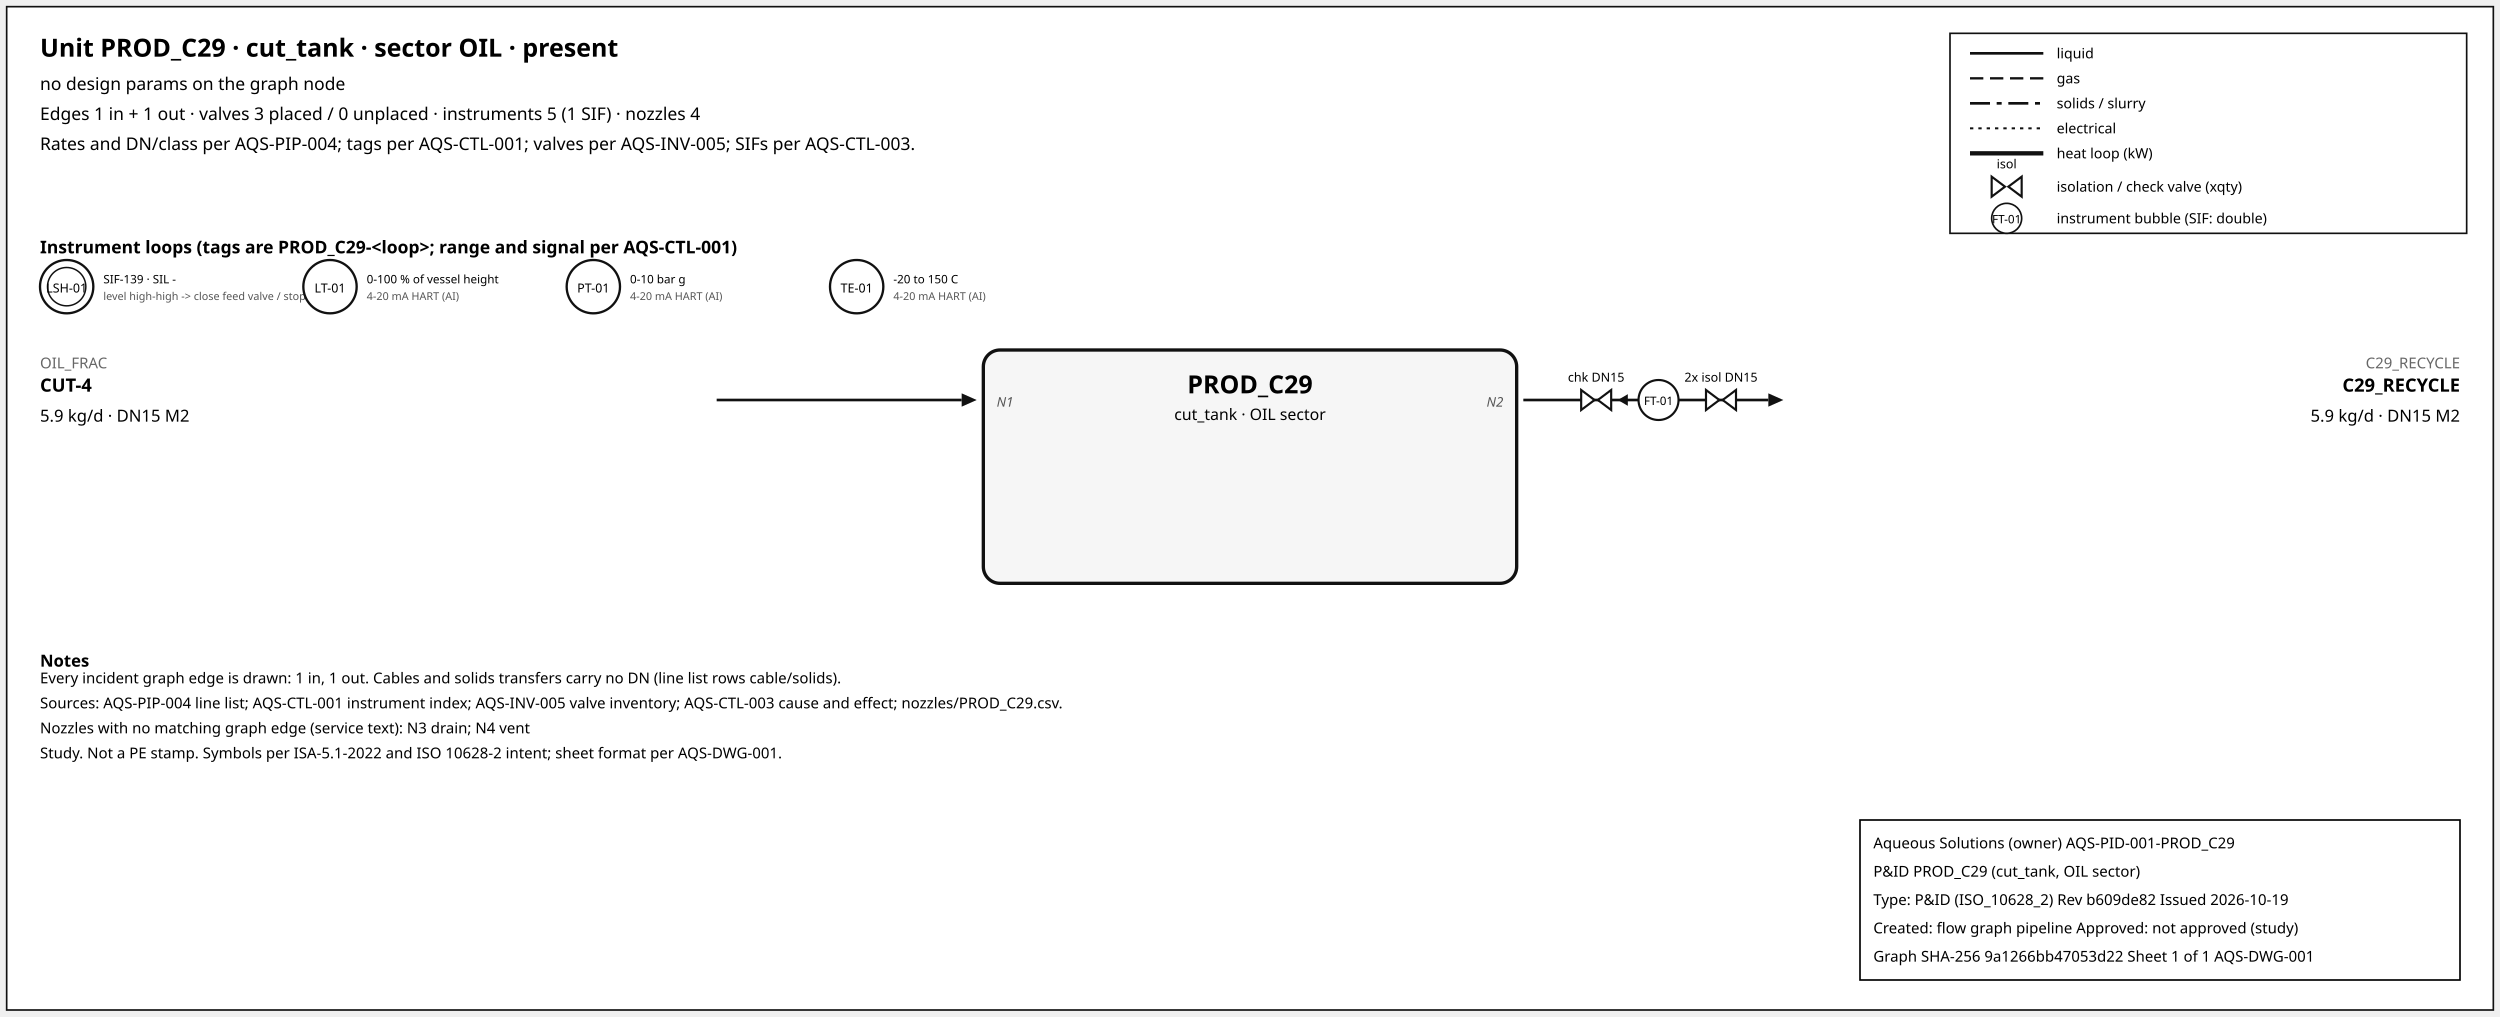
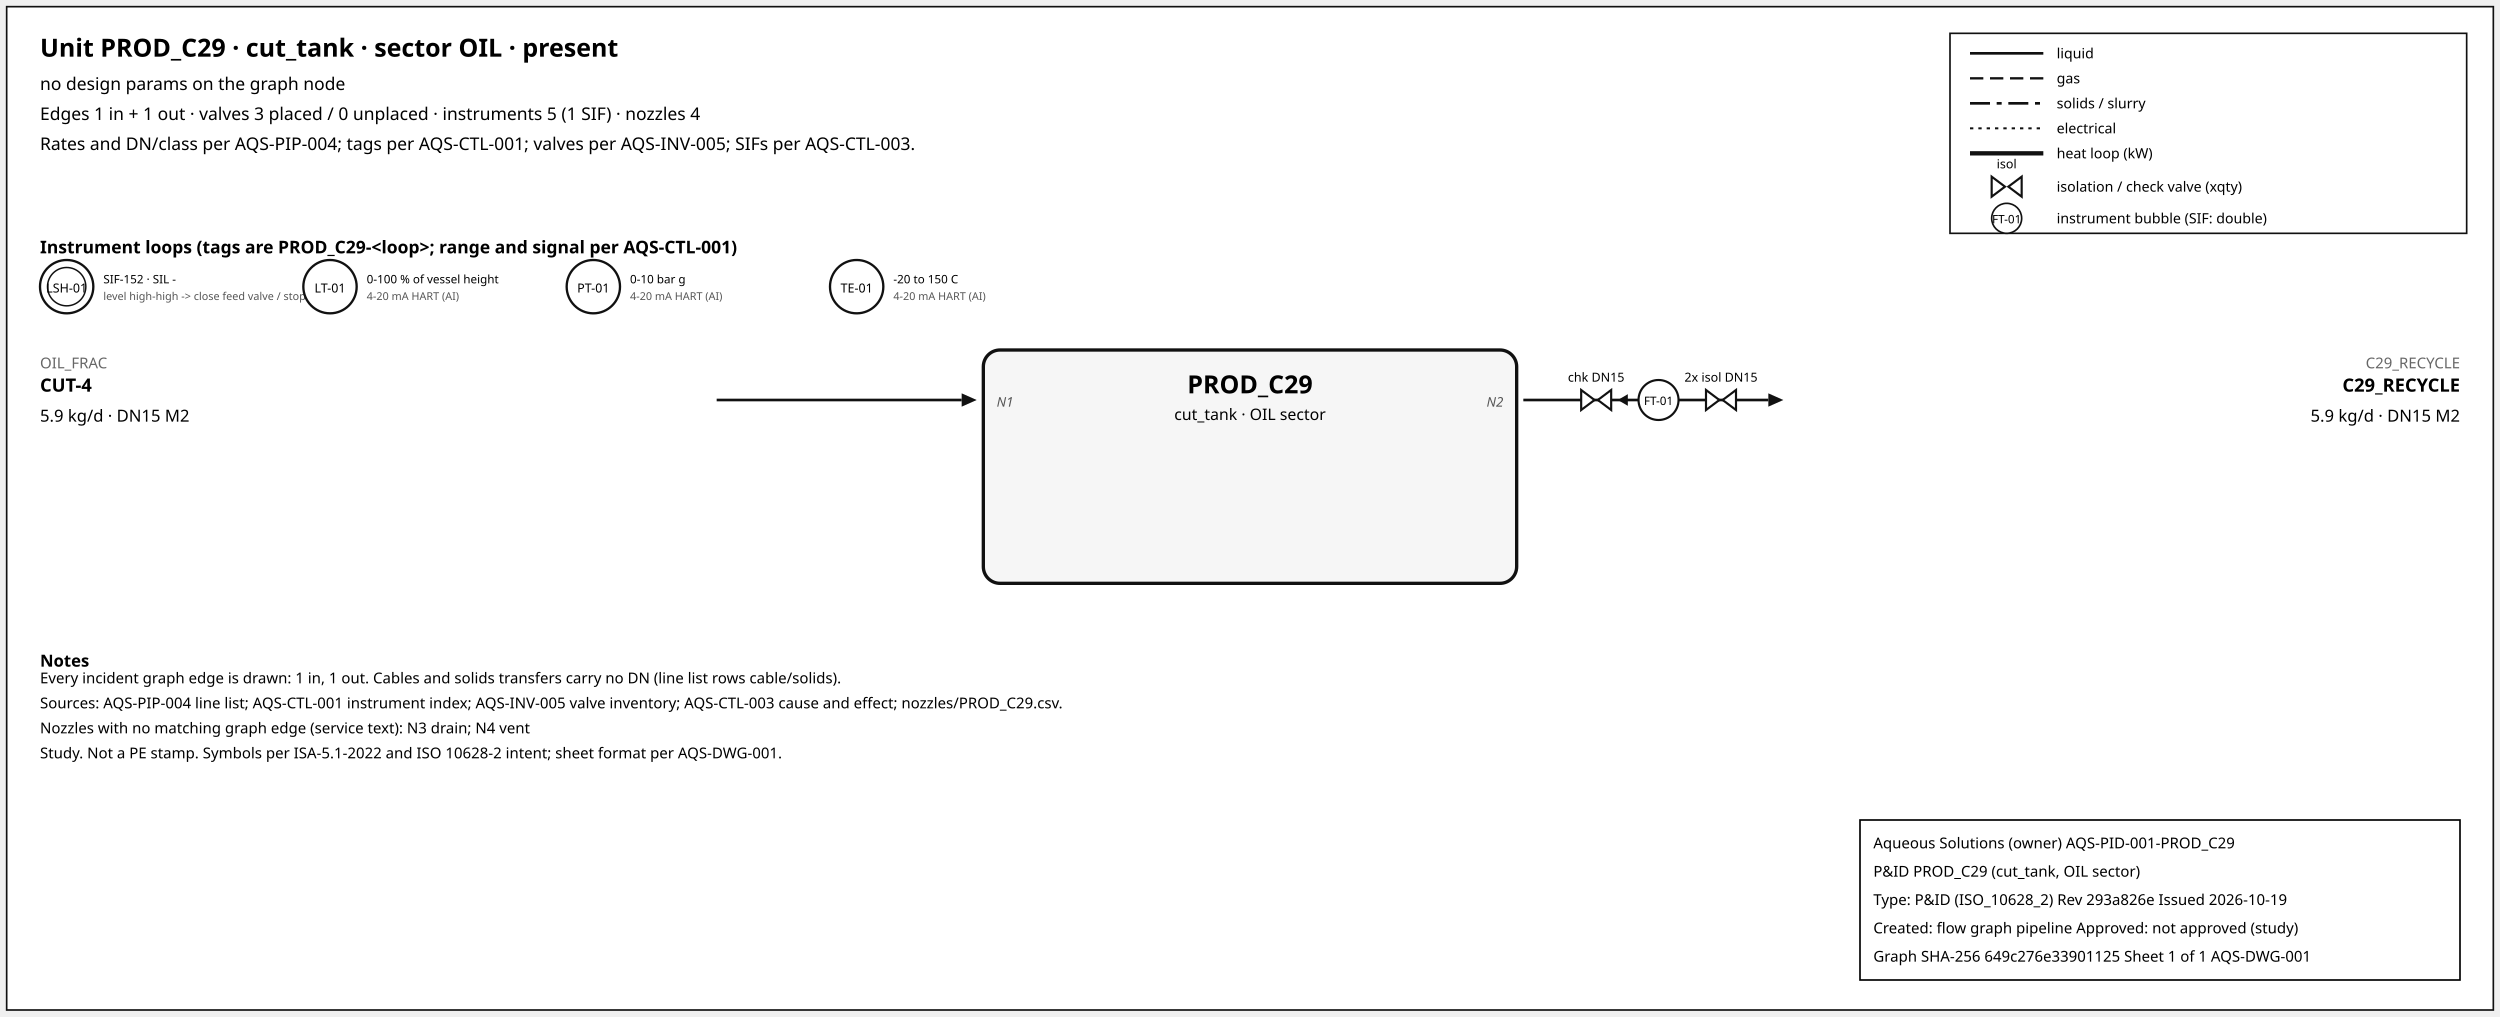
<svg xmlns="http://www.w3.org/2000/svg" width="1500" height="610" font-family="sans-serif">
  <rect x="4" y="4" width="1492" height="602" fill="white" stroke="#111" />
  <text x="24" y="34" font-size="15" font-weight="600">Unit PROD_C29 · cut_tank · sector OIL · present</text>
  <text x="24" y="54" font-size="10.5">no design params on the graph node</text>
  <text x="24" y="72" font-size="10.5">Edges 1 in + 1 out · valves 3 placed / 0 unplaced · instruments 5 (1 SIF) · nozzles 4</text>
  <text x="24" y="90" font-size="10.5">Rates and DN/class per AQS-PIP-004; tags per AQS-CTL-001; valves per AQS-INV-005; SIFs per AQS-CTL-003.</text>
  <rect x="1170" y="20" width="310" height="120" fill="white" stroke="#111" />
  <line x1="1182" y1="32" x2="1226" y2="32" stroke="#111" stroke-width="1.6" />
  <text x="1234" y="35" font-size="8.5">liquid</text>
  <line x1="1182" y1="47" x2="1226" y2="47" stroke="#111" stroke-width="1.4" stroke-dasharray="8,4" />
  <text x="1234" y="50" font-size="8.5">gas</text>
  <line x1="1182" y1="62" x2="1226" y2="62" stroke="#111" stroke-width="1.6" stroke-dasharray="12,4,3,4" />
  <text x="1234" y="65" font-size="8.5">solids / slurry</text>
  <line x1="1182" y1="77" x2="1226" y2="77" stroke="#111" stroke-width="1.2" stroke-dasharray="2,3" />
  <text x="1234" y="80" font-size="8.5">electrical</text>
  <line x1="1182" y1="92" x2="1226" y2="92" stroke="#111" stroke-width="2.6" />
  <text x="1234" y="95" font-size="8.5">heat loop (kW)</text>
  <path d="M 1195.0,106 L 1203.0,112 L 1195.0,118 Z M 1213.0,106 L 1205.0,112 L 1213.0,118 Z" fill="white" stroke="#111" stroke-width="1.3" />
  <text x="1204.0" y="101.0" font-size="7.5" text-anchor="middle">isol</text>
  <text x="1234" y="115" font-size="8.5">isolation / check valve (xqty)</text>
  <circle cx="1204" cy="131" r="9" fill="white" stroke="#111" />
  <text x="1204" y="134" font-size="7" text-anchor="middle">FT-01</text>
  <text x="1234" y="134" font-size="8.5">instrument bubble (SIF: double)</text>
  <text x="24" y="152" font-size="10.5" font-weight="600">Instrument loops (tags are PROD_C29-&lt;loop&gt;; range and signal per AQS-CTL-001)</text>
  <circle cx="40" cy="172" r="16" fill="white" stroke="#111" stroke-width="1.4" />
  <circle cx="40" cy="172" r="11.5" fill="none" stroke="#111" stroke-width="0.9" />
  <text x="40" y="175.5" font-size="7.5" text-anchor="middle">LSH-01</text>
-   <text x="62" y="170" font-size="7">SIF-139 · SIL -</text>
+   <text x="62" y="170" font-size="7">SIF-152 · SIL -</text>
  <text x="62" y="180" font-size="6.5" fill="#555">level high-high -&gt; close feed valve / stop f</text>
  <circle cx="198" cy="172" r="16" fill="white" stroke="#111" stroke-width="1.4" />
  <text x="198" y="175.5" font-size="7.5" text-anchor="middle">LT-01</text>
  <text x="220" y="170" font-size="7">0-100 % of vessel height</text>
  <text x="220" y="180" font-size="6.5" fill="#555">4-20 mA HART (AI)</text>
  <circle cx="356" cy="172" r="16" fill="white" stroke="#111" stroke-width="1.4" />
  <text x="356" y="175.5" font-size="7.5" text-anchor="middle">PT-01</text>
  <text x="378" y="170" font-size="7">0-10 bar g</text>
  <text x="378" y="180" font-size="6.5" fill="#555">4-20 mA HART (AI)</text>
  <circle cx="514" cy="172" r="16" fill="white" stroke="#111" stroke-width="1.4" />
  <text x="514" y="175.5" font-size="7.5" text-anchor="middle">TE-01</text>
  <text x="536" y="170" font-size="7">-20 to 150 C</text>
  <text x="536" y="180" font-size="6.5" fill="#555">4-20 mA HART (AI)</text>
  <rect x="590" y="210" width="320" height="140" rx="10" fill="#f6f6f6" stroke="#111" stroke-width="2" />
  <text x="750.0" y="236" font-size="15" font-weight="700" text-anchor="middle">PROD_C29</text>
  <text x="750.0" y="252" font-size="9.5" text-anchor="middle">cut_tank · OIL sector</text>
  <line x1="430" y1="240" x2="577" y2="240" stroke="#111" stroke-width="1.6" class="edge-in" />
  <polygon points="586,240 577,236 577,244" fill="#111" />
  <text x="24" y="221" font-size="9" fill="#666" text-anchor="start">OIL_FRAC</text>
  <text x="24" y="235" font-size="11" font-weight="600" text-anchor="start">CUT-4</text>
  <text x="24" y="253" font-size="10" text-anchor="start">5.9 kg/d · DN15 M2</text>
  <text x="598" y="244" font-size="8" font-style="italic" fill="#555" text-anchor="start">N1</text>
  <line x1="914" y1="240" x2="1061" y2="240" stroke="#111" stroke-width="1.6" class="edge-out" />
  <polygon points="1070,240 1061,236 1061,244" fill="#111" />
  <text x="1476" y="221" font-size="9" fill="#666" text-anchor="end">C29_RECYCLE</text>
  <text x="1476" y="235" font-size="11" font-weight="600" text-anchor="end">C29_RECYCLE</text>
  <text x="1476" y="253" font-size="10" text-anchor="end">5.9 kg/d · DN15 M2</text>
  <text x="902" y="244" font-size="8" font-style="italic" fill="#555" text-anchor="end">N2</text>
  <line x1="979.7" y1="240" x2="971.7" y2="240" stroke="#111" stroke-width="1.2" />
  <polygon points="970.7,240 976.7,236.5 976.7,243.5" fill="#111" />
  <path d="M 948.7,234 L 956.7,240 L 948.7,246 Z M 966.7,234 L 958.7,240 L 966.7,246 Z" fill="white" stroke="#111" stroke-width="1.3" />
  <text x="957.7" y="229.0" font-size="7.5" text-anchor="middle">chk DN15</text>
  <path d="M 1023.6,234 L 1031.6,240 L 1023.6,246 Z M 1041.6,234 L 1033.6,240 L 1041.6,246 Z" fill="white" stroke="#111" stroke-width="1.3" />
  <text x="1032.6" y="229.0" font-size="7.5" text-anchor="middle">2x isol DN15</text>
  <circle cx="995.12" cy="240" r="12" fill="white" stroke="#111" stroke-width="1.3" />
  <text x="995.12" y="243" font-size="7" text-anchor="middle">FT-01</text>
  <text x="24" y="400" font-size="10" font-weight="600">Notes</text>
  <text x="24" y="410" font-size="9">Every incident graph edge is drawn: 1 in, 1 out. Cables and solids transfers carry no DN (line list rows cable/solids).</text>
  <text x="24" y="425" font-size="9">Sources: AQS-PIP-004 line list; AQS-CTL-001 instrument index; AQS-INV-005 valve inventory; AQS-CTL-003 cause and effect; nozzles/PROD_C29.csv.</text>
  <text x="24" y="440" font-size="9">Nozzles with no matching graph edge (service text): N3 drain; N4 vent</text>
  <text x="24" y="455" font-size="9">Study. Not a PE stamp. Symbols per ISA-5.1-2022 and ISO 10628-2 intent; sheet format per AQS-DWG-001.</text>
  <g id="aqs-title-block">
    <rect x="1116" y="492" width="360" height="96" fill="white" stroke="black" stroke-width="1" />
    <text x="1124" y="509" font-size="9">Aqueous Solutions (owner)   AQS-PID-001-PROD_C29</text>
    <text x="1124" y="526" font-size="9">P&amp;ID PROD_C29 (cut_tank, OIL sector)</text>
-     <text x="1124" y="543" font-size="9">Type: P&amp;ID (ISO_10628_2)   Rev b609de82   Issued 2026-10-19</text>
+     <text x="1124" y="543" font-size="9">Type: P&amp;ID (ISO_10628_2)   Rev 293a826e   Issued 2026-10-19</text>
    <text x="1124" y="560" font-size="9">Created: flow graph pipeline   Approved: not approved (study)</text>
-     <text x="1124" y="577" font-size="9">Graph SHA-256 9a1266bb47053d22   Sheet 1 of 1   AQS-DWG-001</text>
+     <text x="1124" y="577" font-size="9">Graph SHA-256 649c276e33901125   Sheet 1 of 1   AQS-DWG-001</text>
  </g>
</svg>
